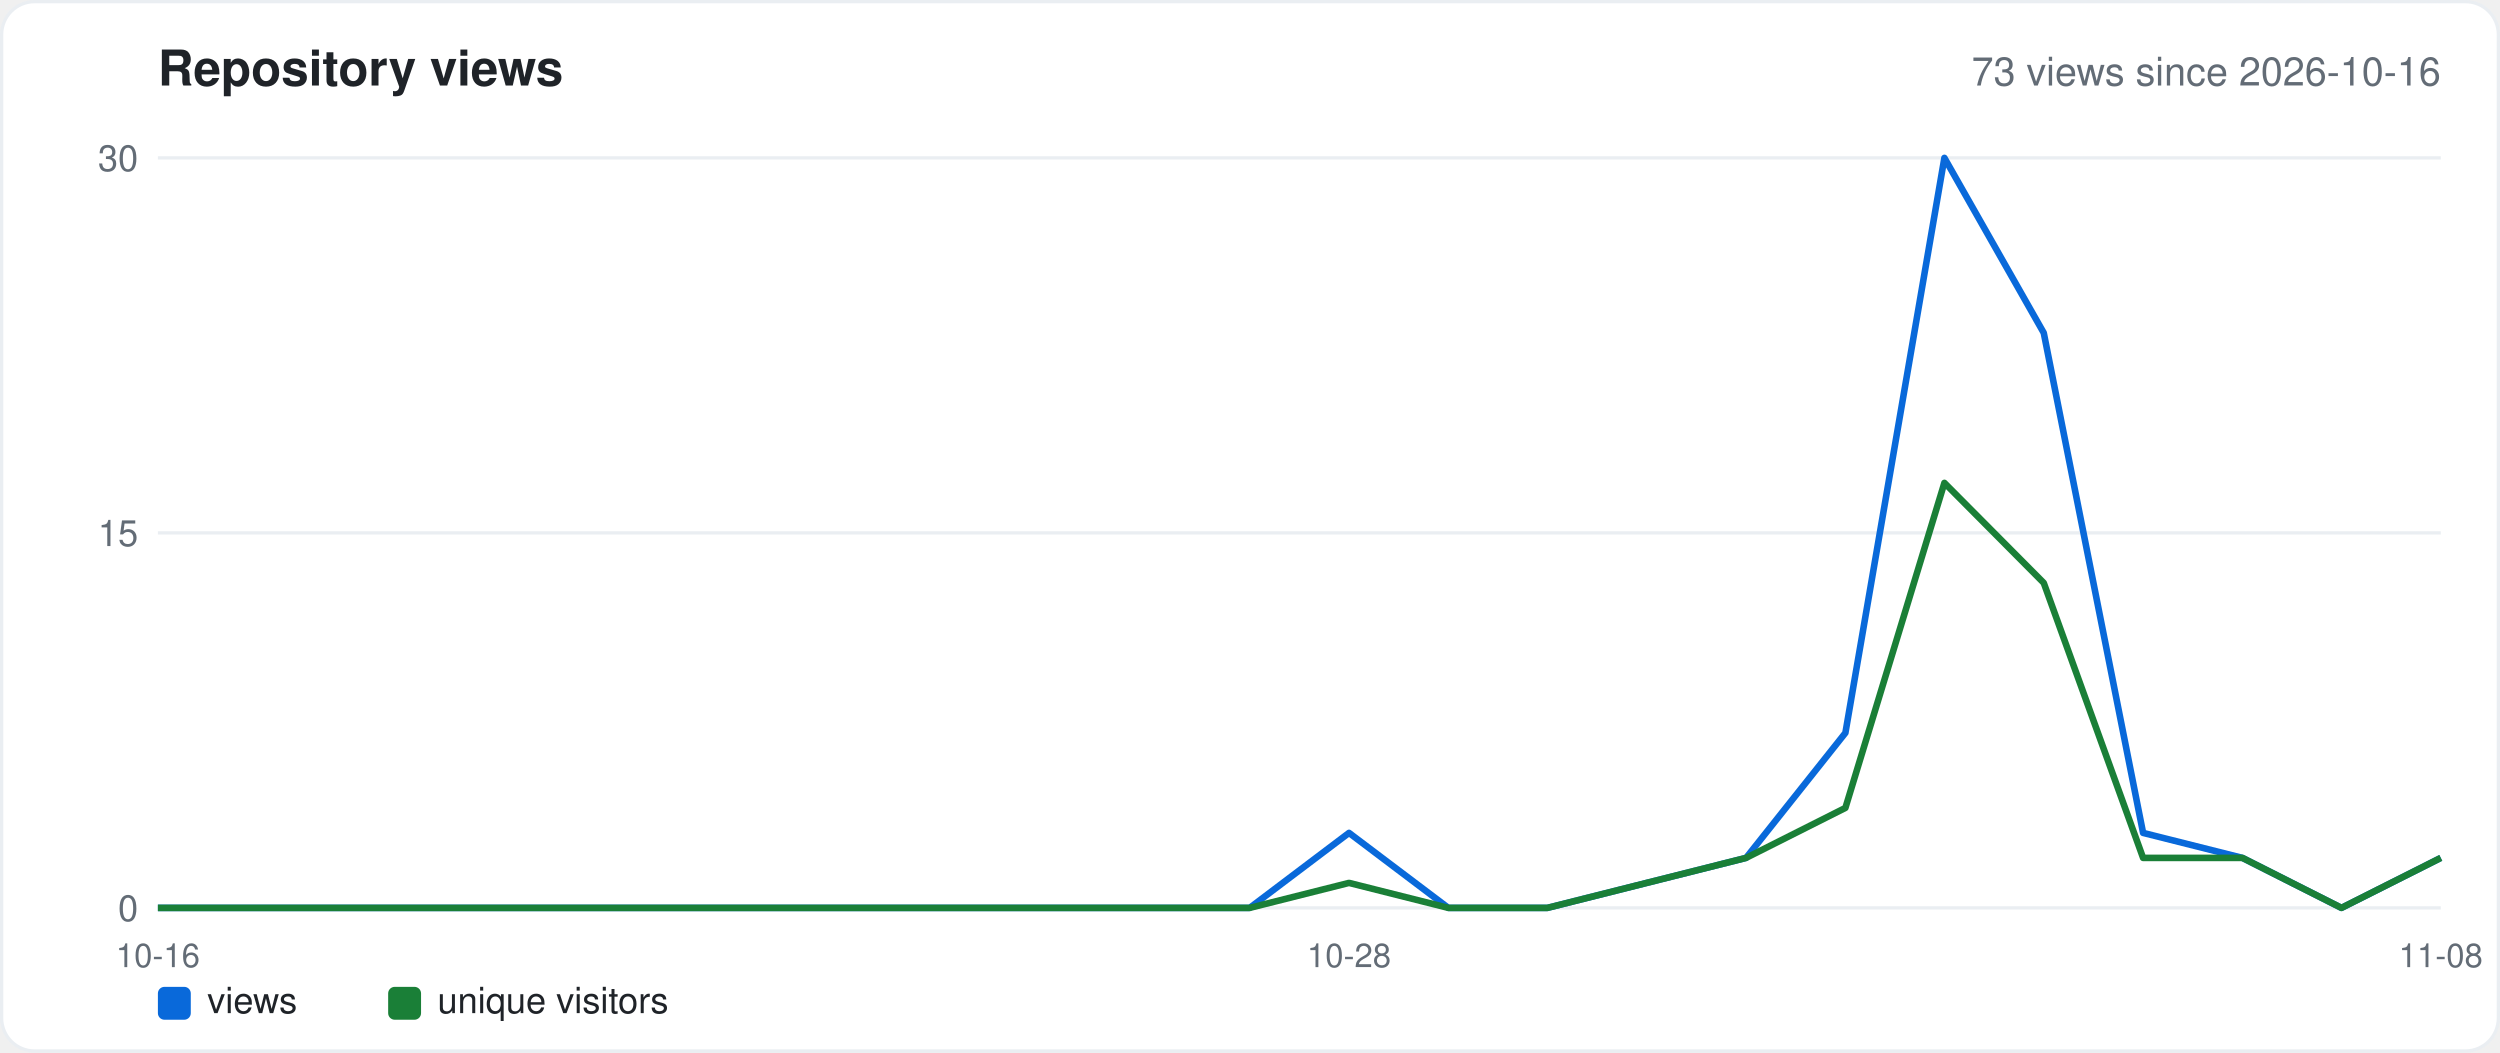
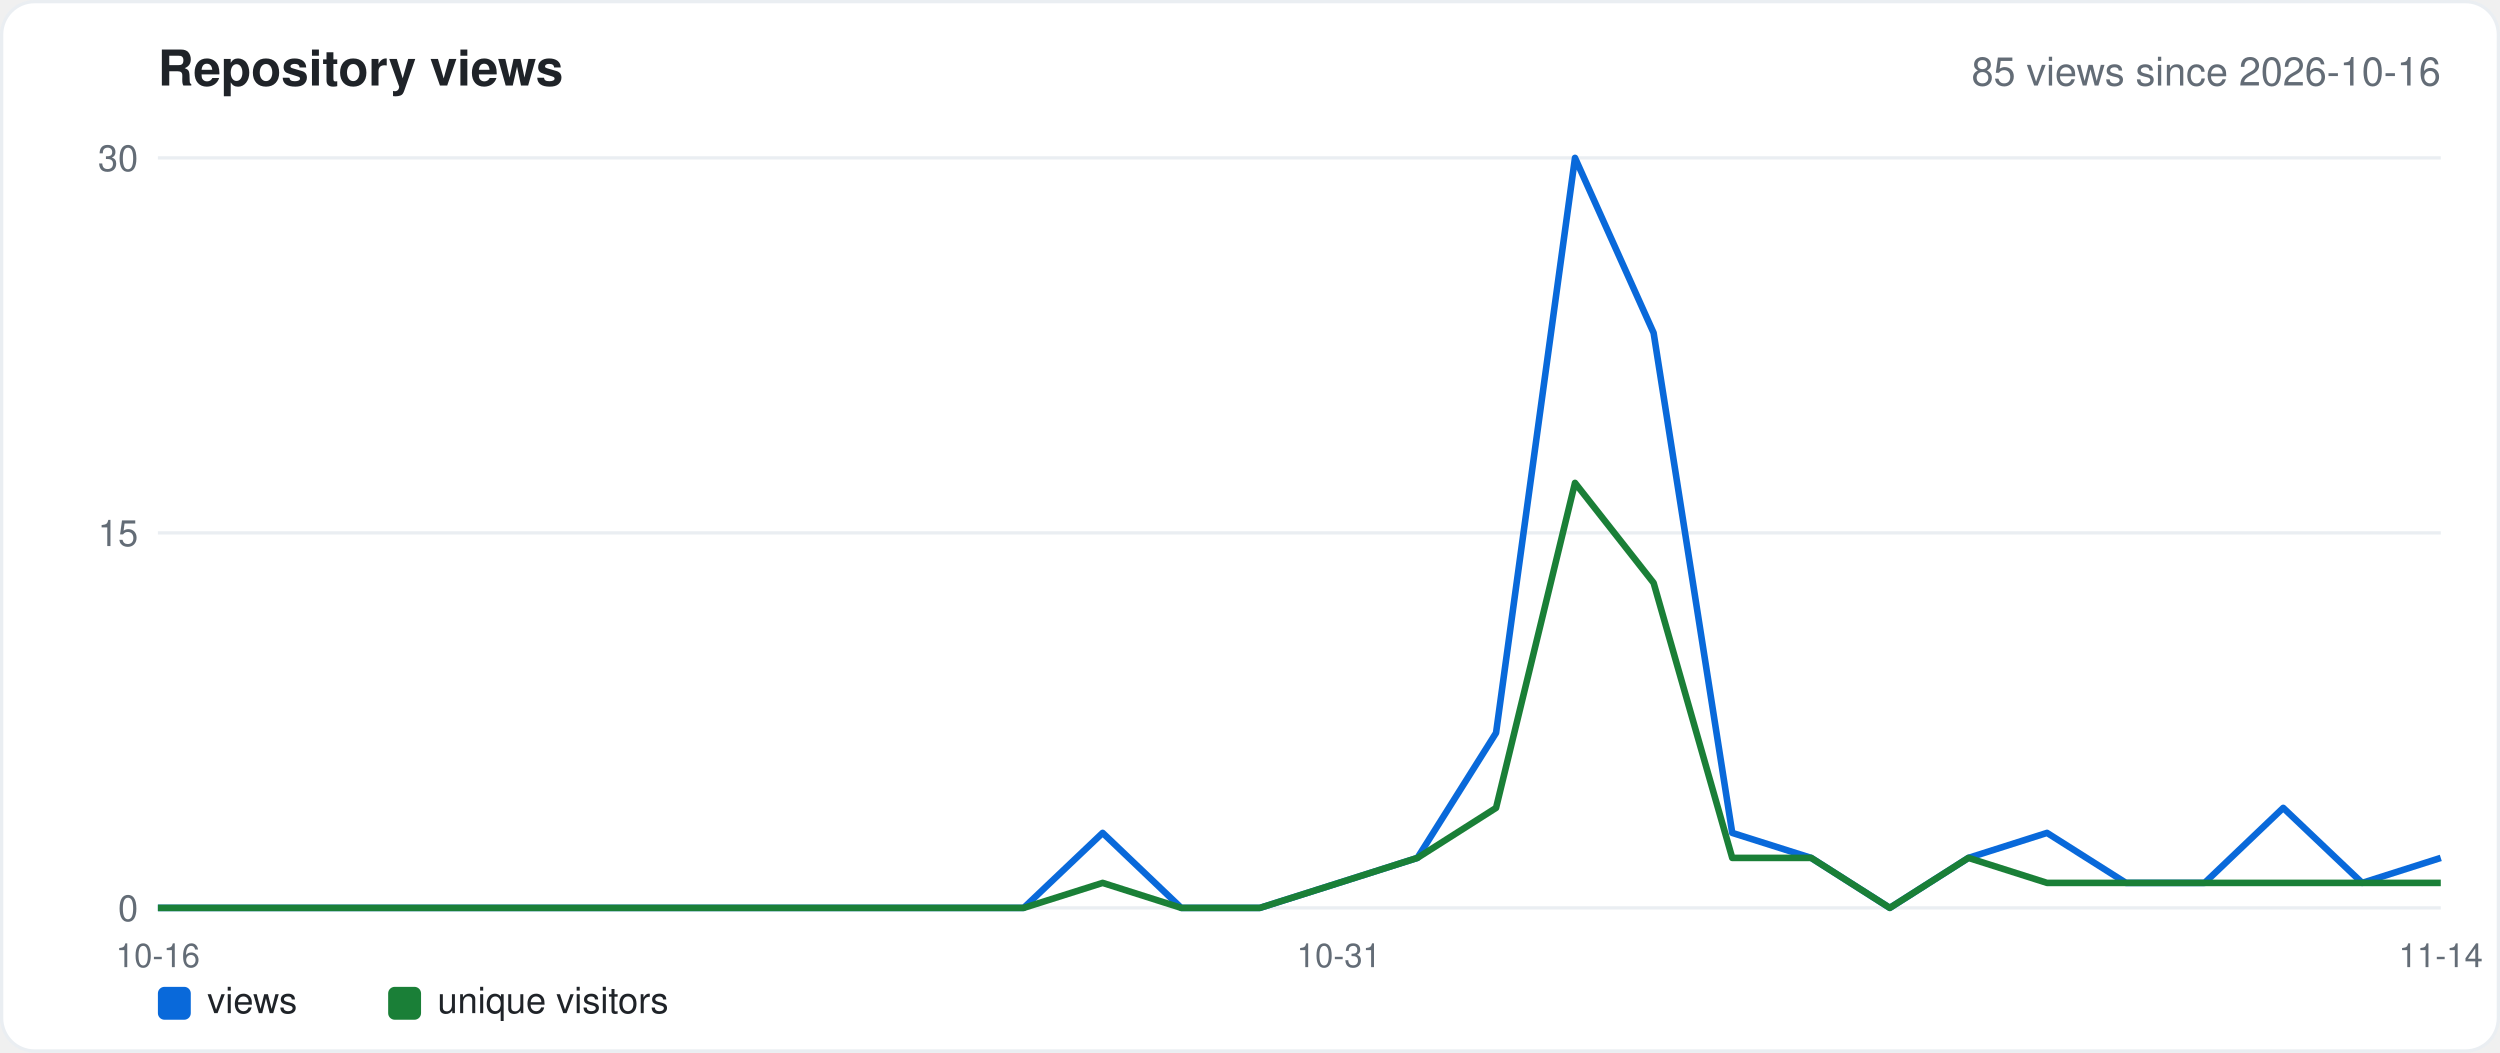
<svg xmlns="http://www.w3.org/2000/svg" width="760" height="320" viewBox="0 0 760 320" font-family="-apple-system,Segoe UI,Helvetica,Arial,sans-serif">
  <rect x="0.5" y="0.5" width="759" height="319" rx="10" fill="#ffffff" stroke="#eaeef2" />
  <text x="48" y="26" font-size="15" font-weight="600" fill="#1f2328">Repository views</text>
-   <text x="742" y="26" font-size="12" fill="#636c76" text-anchor="end">73 views since 2026-10-16</text>
+   <text x="742" y="26" font-size="12" fill="#636c76" text-anchor="end">85 views since 2026-10-16</text>
  <line x1="48" y1="276.0" x2="742" y2="276.0" stroke="#eaeef2" />
  <text x="42" y="280.0" font-size="11" fill="#636c76" text-anchor="end">0</text>
  <line x1="48" y1="162.0" x2="742" y2="162.0" stroke="#eaeef2" />
  <text x="42" y="166.0" font-size="11" fill="#636c76" text-anchor="end">15</text>
  <line x1="48" y1="48.0" x2="742" y2="48.0" stroke="#eaeef2" />
  <text x="42" y="52.0" font-size="11" fill="#636c76" text-anchor="end">30</text>
  <text x="48.0" y="294" font-size="10" fill="#636c76" text-anchor="middle">10-16</text>
-   <text x="410.1" y="294" font-size="10" fill="#636c76" text-anchor="middle">10-28</text>
-   <text x="742.0" y="294" font-size="10" fill="#636c76" text-anchor="middle">11-08</text>
-   <polyline points="48.0,276.0 78.2,276.0 108.3,276.0 138.5,276.0 168.7,276.0 198.9,276.0 229.0,276.0 259.2,276.0 289.4,276.0 319.6,276.0 349.7,276.0 379.9,276.0 410.1,253.2 440.3,276.0 470.4,276.0 500.6,268.4 530.8,260.8 561.0,222.8 591.1,48.0 621.3,101.2 651.5,253.2 681.7,260.8 711.8,276.0 742.0,260.8" fill="none" stroke="#0969da" stroke-width="2" stroke-linejoin="round" />
-   <polyline points="48.0,276.0 78.2,276.0 108.3,276.0 138.5,276.0 168.7,276.0 198.9,276.0 229.0,276.0 259.2,276.0 289.4,276.0 319.6,276.0 349.7,276.0 379.9,276.0 410.1,268.4 440.3,276.0 470.4,276.0 500.6,268.4 530.8,260.8 561.0,245.6 591.1,146.8 621.3,177.2 651.5,260.8 681.7,260.8 711.8,276.0 742.0,260.8" fill="none" stroke="#1a7f37" stroke-width="2" stroke-linejoin="round" />
+   <text x="407.0" y="294" font-size="10" fill="#636c76" text-anchor="middle">10-31</text>
+   <text x="742.0" y="294" font-size="10" fill="#636c76" text-anchor="middle">11-14</text>
+   <polyline points="48.0,276.0 71.9,276.0 95.9,276.0 119.8,276.0 143.7,276.0 167.7,276.0 191.6,276.0 215.5,276.0 239.4,276.0 263.4,276.0 287.3,276.0 311.2,276.0 335.2,253.2 359.1,276.0 383.0,276.0 407.0,268.4 430.9,260.8 454.8,222.8 478.8,48.0 502.7,101.2 526.6,253.2 550.6,260.8 574.5,276.0 598.4,260.8 622.3,253.2 646.3,268.4 670.2,268.4 694.1,245.6 718.1,268.4 742.0,260.8" fill="none" stroke="#0969da" stroke-width="2" stroke-linejoin="round" />
+   <polyline points="48.0,276.0 71.9,276.0 95.9,276.0 119.8,276.0 143.7,276.0 167.7,276.0 191.6,276.0 215.5,276.0 239.4,276.0 263.4,276.0 287.3,276.0 311.2,276.0 335.2,268.4 359.1,276.0 383.0,276.0 407.0,268.4 430.9,260.8 454.8,245.6 478.8,146.8 502.7,177.2 526.6,260.8 550.6,260.8 574.5,276.0 598.4,260.8 622.3,268.4 646.3,268.4 670.2,268.4 694.1,268.4 718.1,268.4 742.0,268.4" fill="none" stroke="#1a7f37" stroke-width="2" stroke-linejoin="round" />
  <rect x="48" y="300" width="10" height="10" rx="2" fill="#0969da" />
  <text x="63" y="308" font-size="11" fill="#1f2328">views</text>
  <rect x="118" y="300" width="10" height="10" rx="2" fill="#1a7f37" />
  <text x="133" y="308" font-size="11" fill="#1f2328">unique visitors</text>
</svg>
